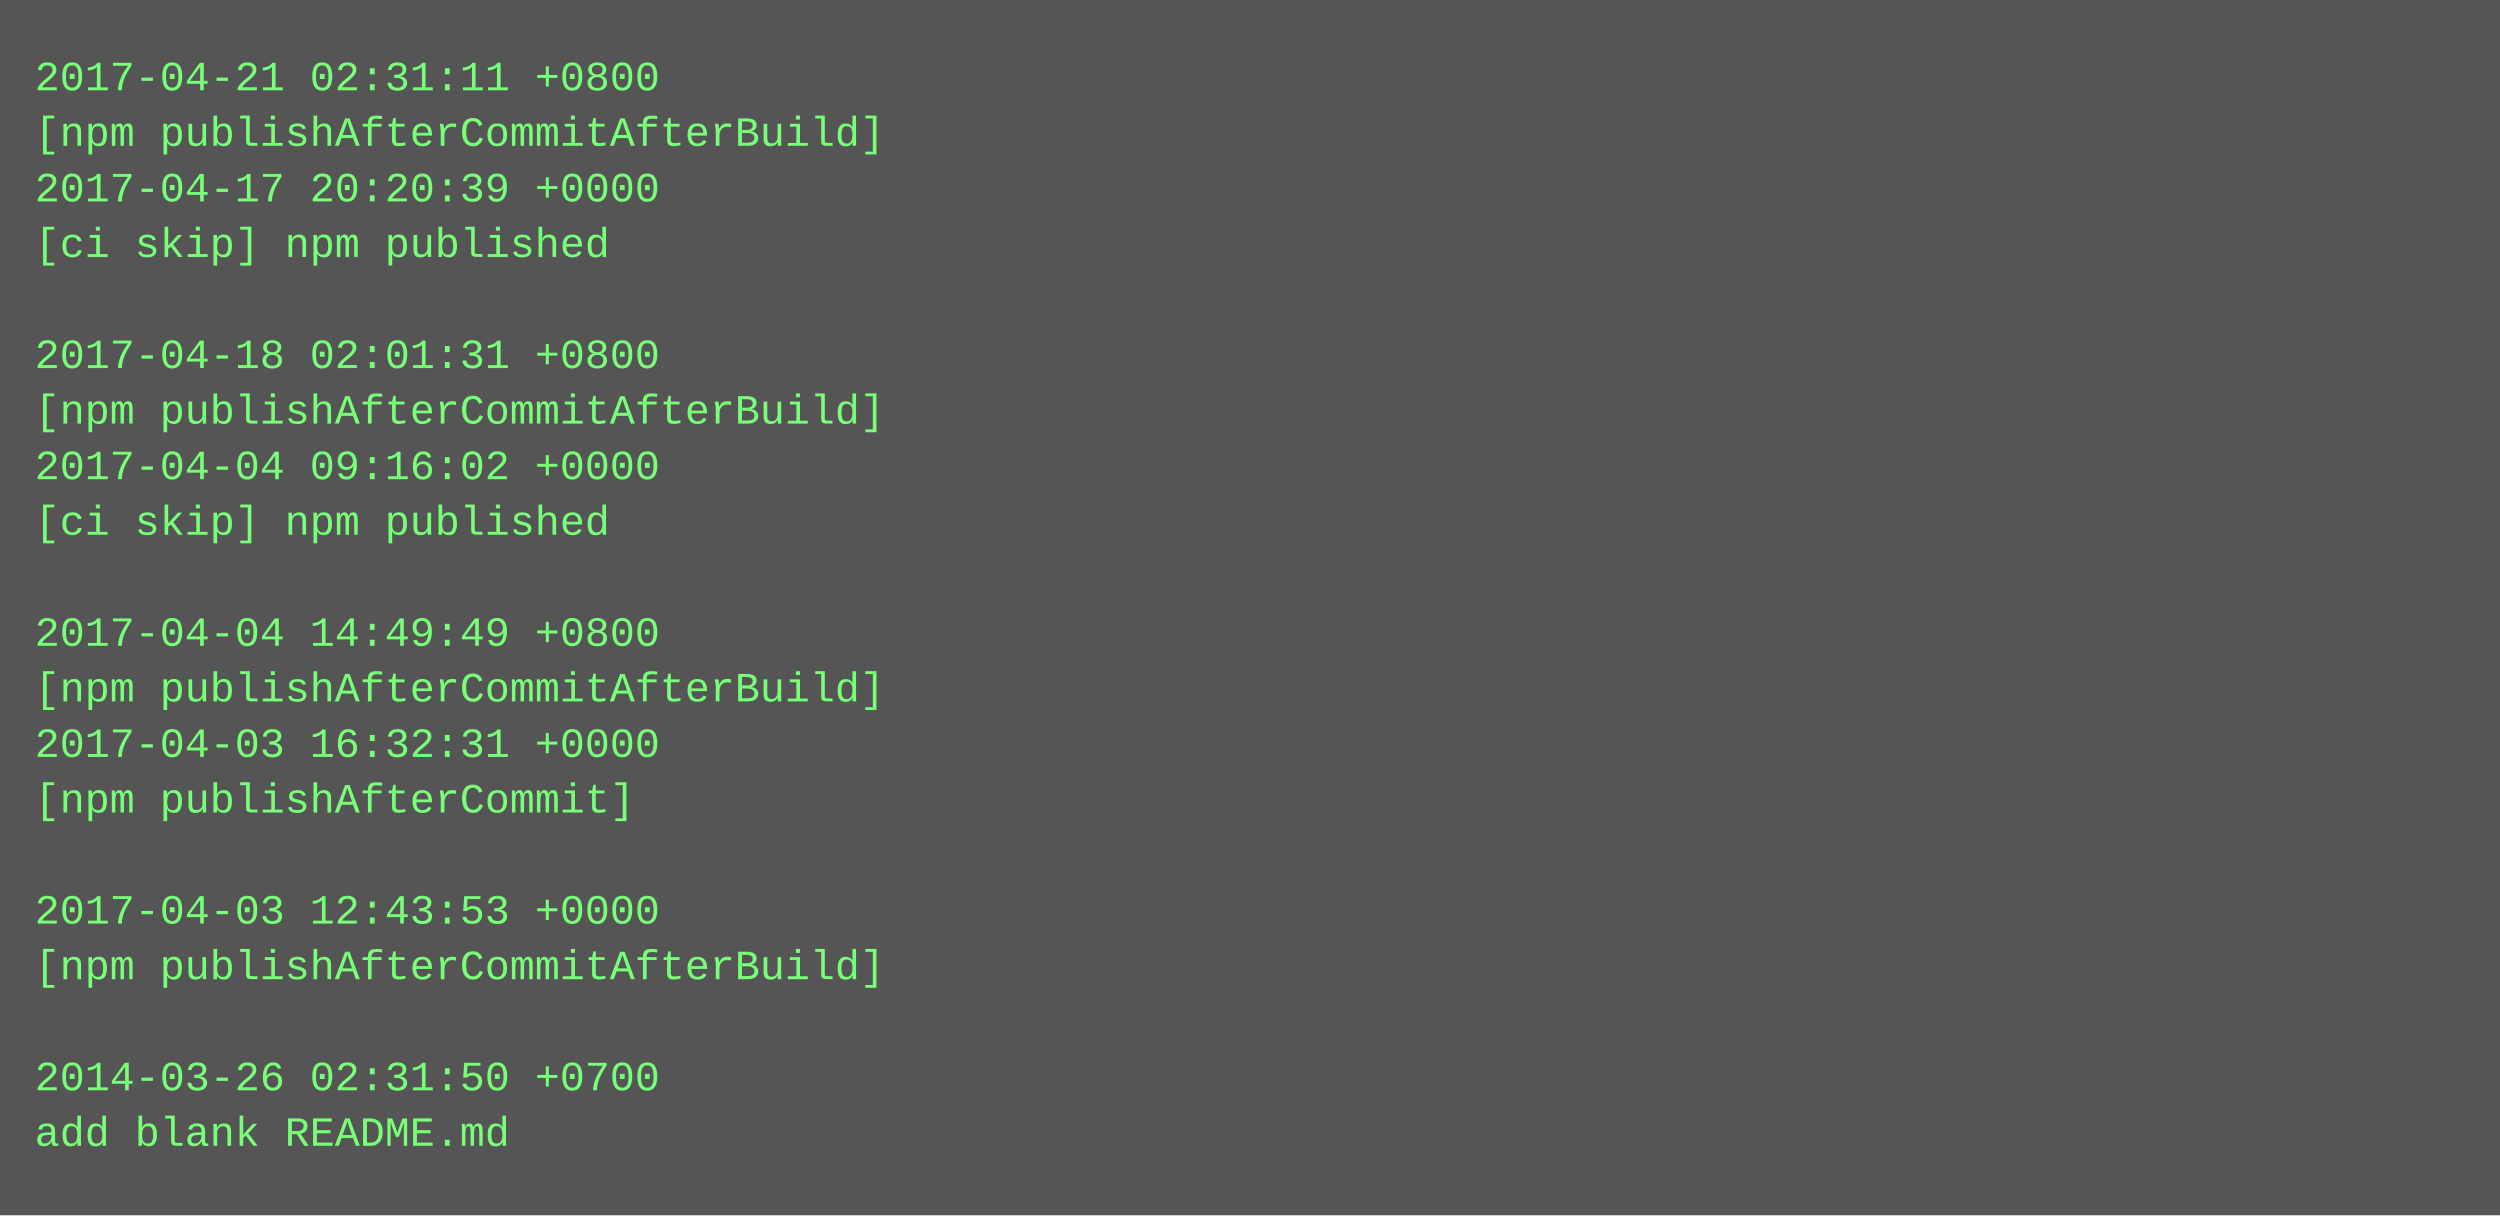
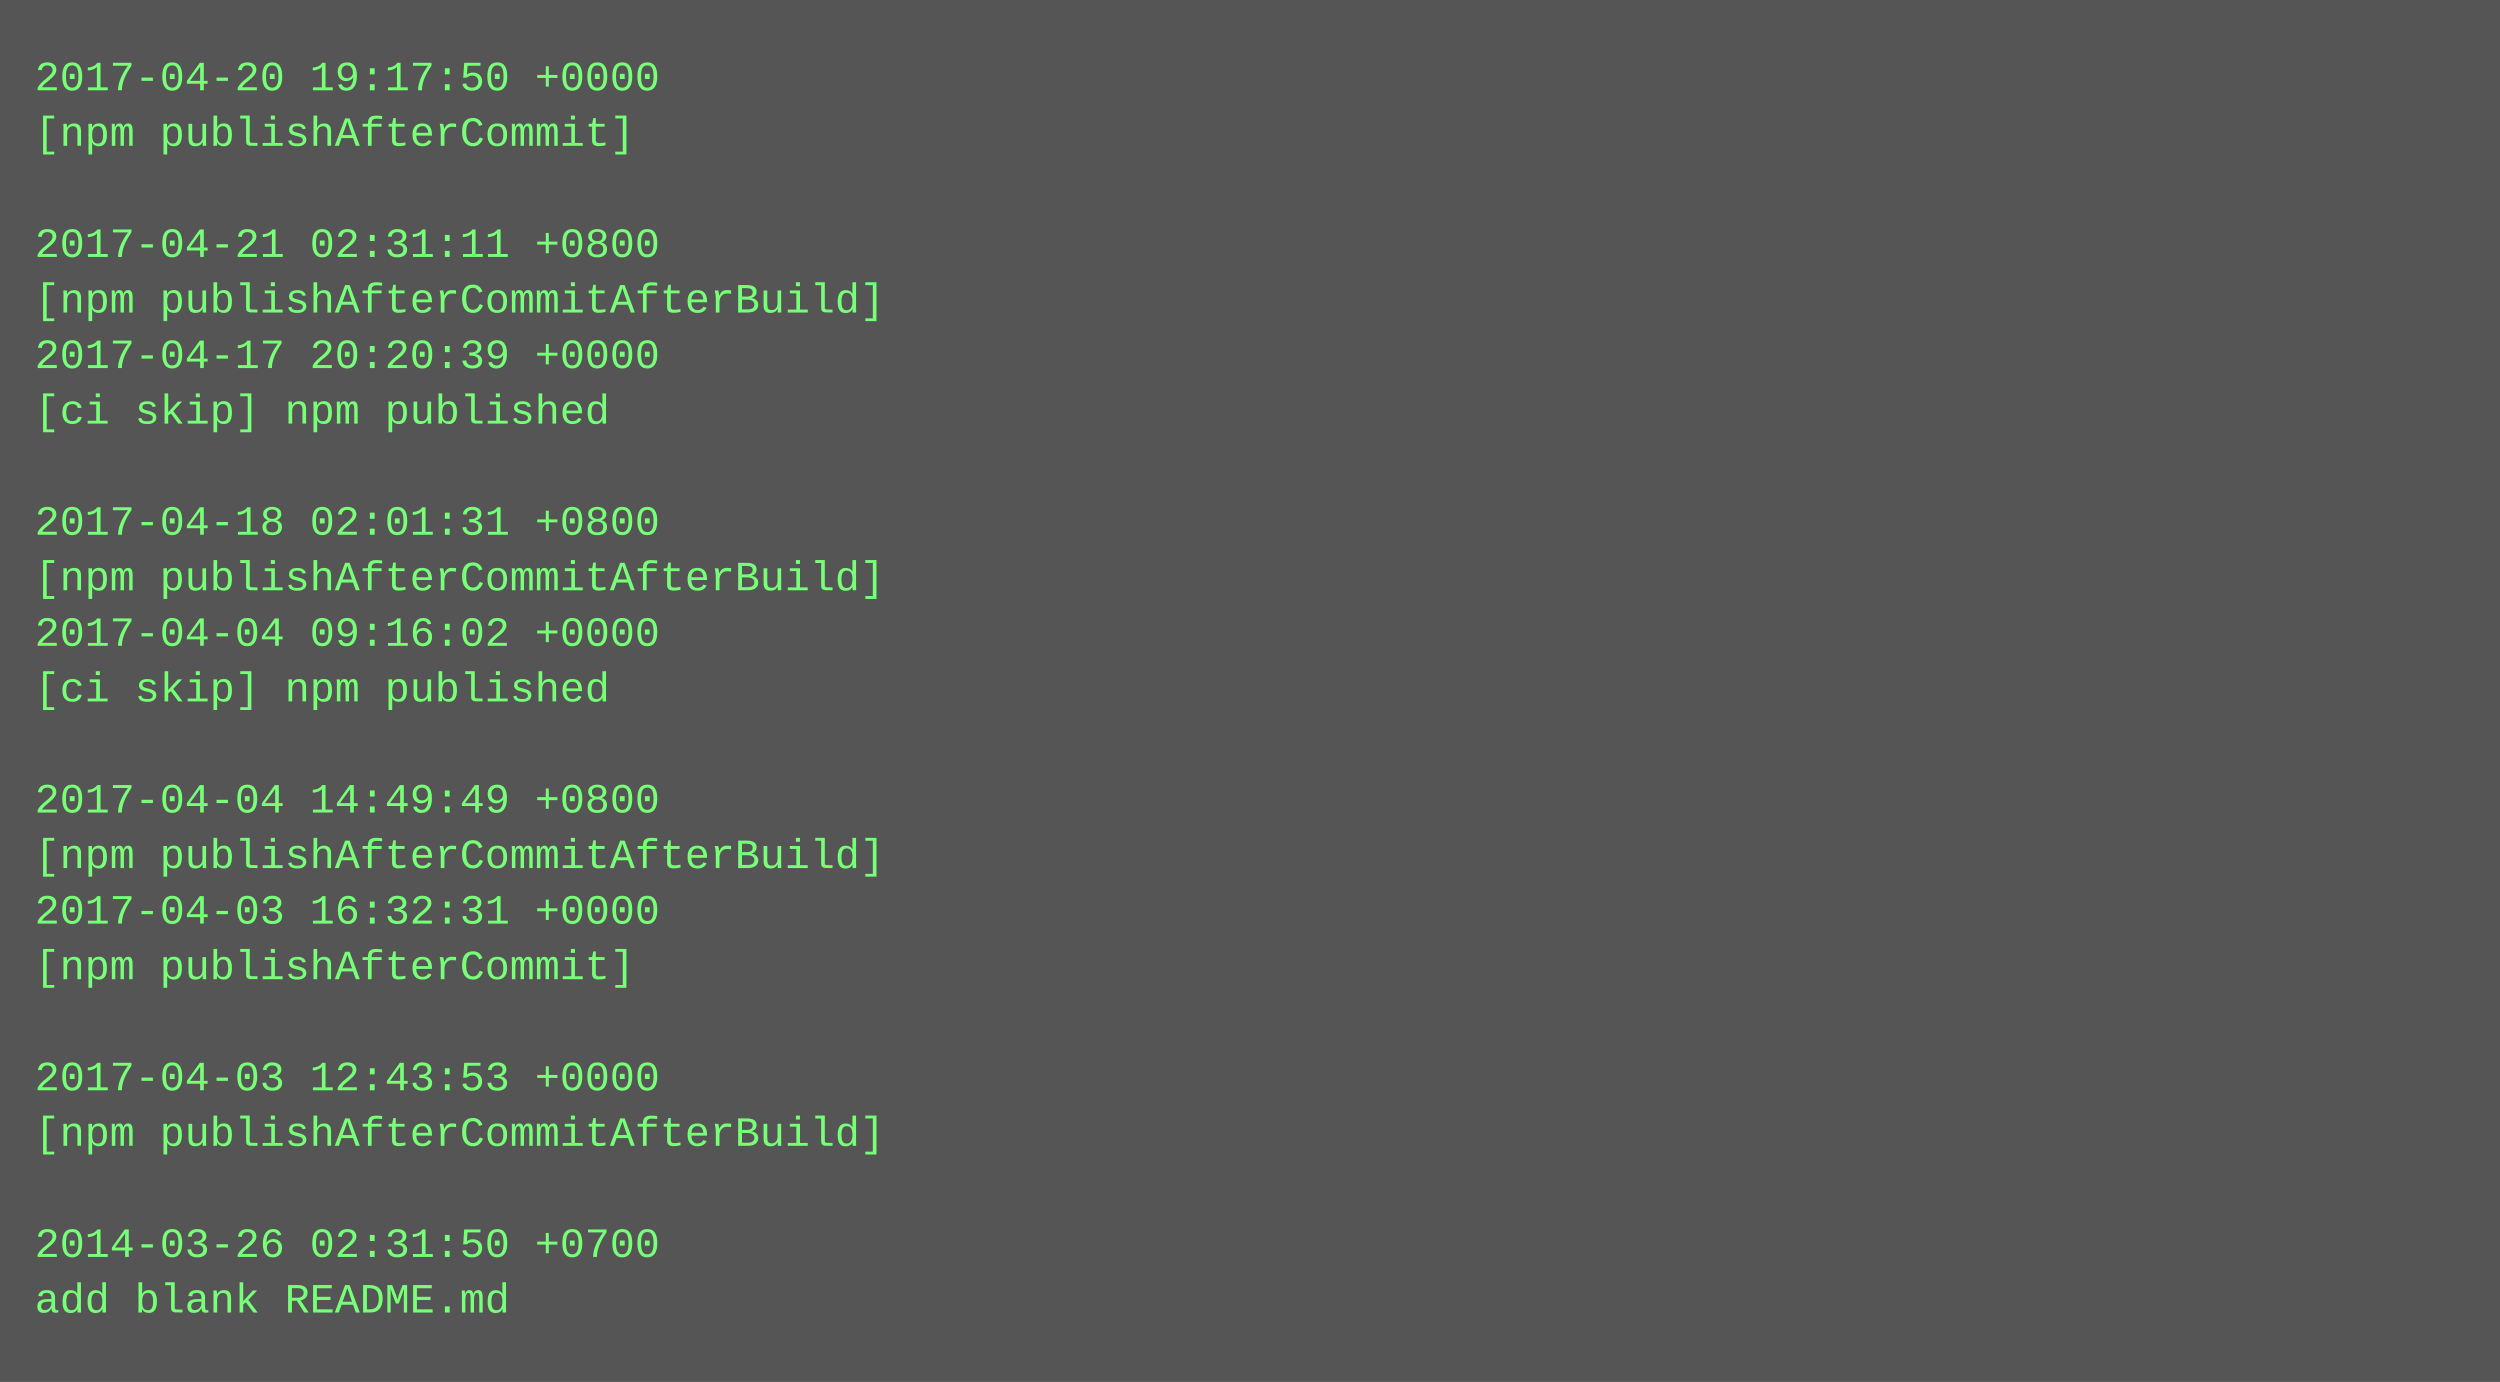
- <svg xmlns="http://www.w3.org/2000/svg" height="350" width="720">
-   <rect height="350" fill="#555" width="720" />
+ <svg xmlns="http://www.w3.org/2000/svg" height="398" width="720">
+   <rect height="398" fill="#555" width="720" />
  <text fill="#7f7" font-family="Courier New" font-size="12" xml:space="preserve">
-     <tspan x="10" y="26">2017-04-21 02:31:11 +0800</tspan>
-     <tspan x="10" y="42">[npm publishAfterCommitAfterBuild]</tspan>
-     <tspan x="10" y="58">2017-04-17 20:20:39 +0000</tspan>
-     <tspan x="10" y="74">[ci skip] npm published</tspan>
-     <tspan x="10" y="90" />
-     <tspan x="10" y="106">2017-04-18 02:01:31 +0800</tspan>
-     <tspan x="10" y="122">[npm publishAfterCommitAfterBuild]</tspan>
-     <tspan x="10" y="138">2017-04-04 09:16:02 +0000</tspan>
-     <tspan x="10" y="154">[ci skip] npm published</tspan>
-     <tspan x="10" y="170" />
-     <tspan x="10" y="186">2017-04-04 14:49:49 +0800</tspan>
-     <tspan x="10" y="202">[npm publishAfterCommitAfterBuild]</tspan>
-     <tspan x="10" y="218">2017-04-03 16:32:31 +0000</tspan>
-     <tspan x="10" y="234">[npm publishAfterCommit]</tspan>
-     <tspan x="10" y="250" />
-     <tspan x="10" y="266">2017-04-03 12:43:53 +0000</tspan>
-     <tspan x="10" y="282">[npm publishAfterCommitAfterBuild]</tspan>
+     <tspan x="10" y="26">2017-04-20 19:17:50 +0000</tspan>
+     <tspan x="10" y="42">[npm publishAfterCommit]</tspan>
+     <tspan x="10" y="58" />
+     <tspan x="10" y="74">2017-04-21 02:31:11 +0800</tspan>
+     <tspan x="10" y="90">[npm publishAfterCommitAfterBuild]</tspan>
+     <tspan x="10" y="106">2017-04-17 20:20:39 +0000</tspan>
+     <tspan x="10" y="122">[ci skip] npm published</tspan>
+     <tspan x="10" y="138" />
+     <tspan x="10" y="154">2017-04-18 02:01:31 +0800</tspan>
+     <tspan x="10" y="170">[npm publishAfterCommitAfterBuild]</tspan>
+     <tspan x="10" y="186">2017-04-04 09:16:02 +0000</tspan>
+     <tspan x="10" y="202">[ci skip] npm published</tspan>
+     <tspan x="10" y="218" />
+     <tspan x="10" y="234">2017-04-04 14:49:49 +0800</tspan>
+     <tspan x="10" y="250">[npm publishAfterCommitAfterBuild]</tspan>
+     <tspan x="10" y="266">2017-04-03 16:32:31 +0000</tspan>
+     <tspan x="10" y="282">[npm publishAfterCommit]</tspan>
    <tspan x="10" y="298" />
-     <tspan x="10" y="314">2014-03-26 02:31:50 +0700</tspan>
-     <tspan x="10" y="330">add blank README.md</tspan>
+     <tspan x="10" y="314">2017-04-03 12:43:53 +0000</tspan>
+     <tspan x="10" y="330">[npm publishAfterCommitAfterBuild]</tspan>
+     <tspan x="10" y="346" />
+     <tspan x="10" y="362">2014-03-26 02:31:50 +0700</tspan>
+     <tspan x="10" y="378">add blank README.md</tspan>
  </text>
</svg>
